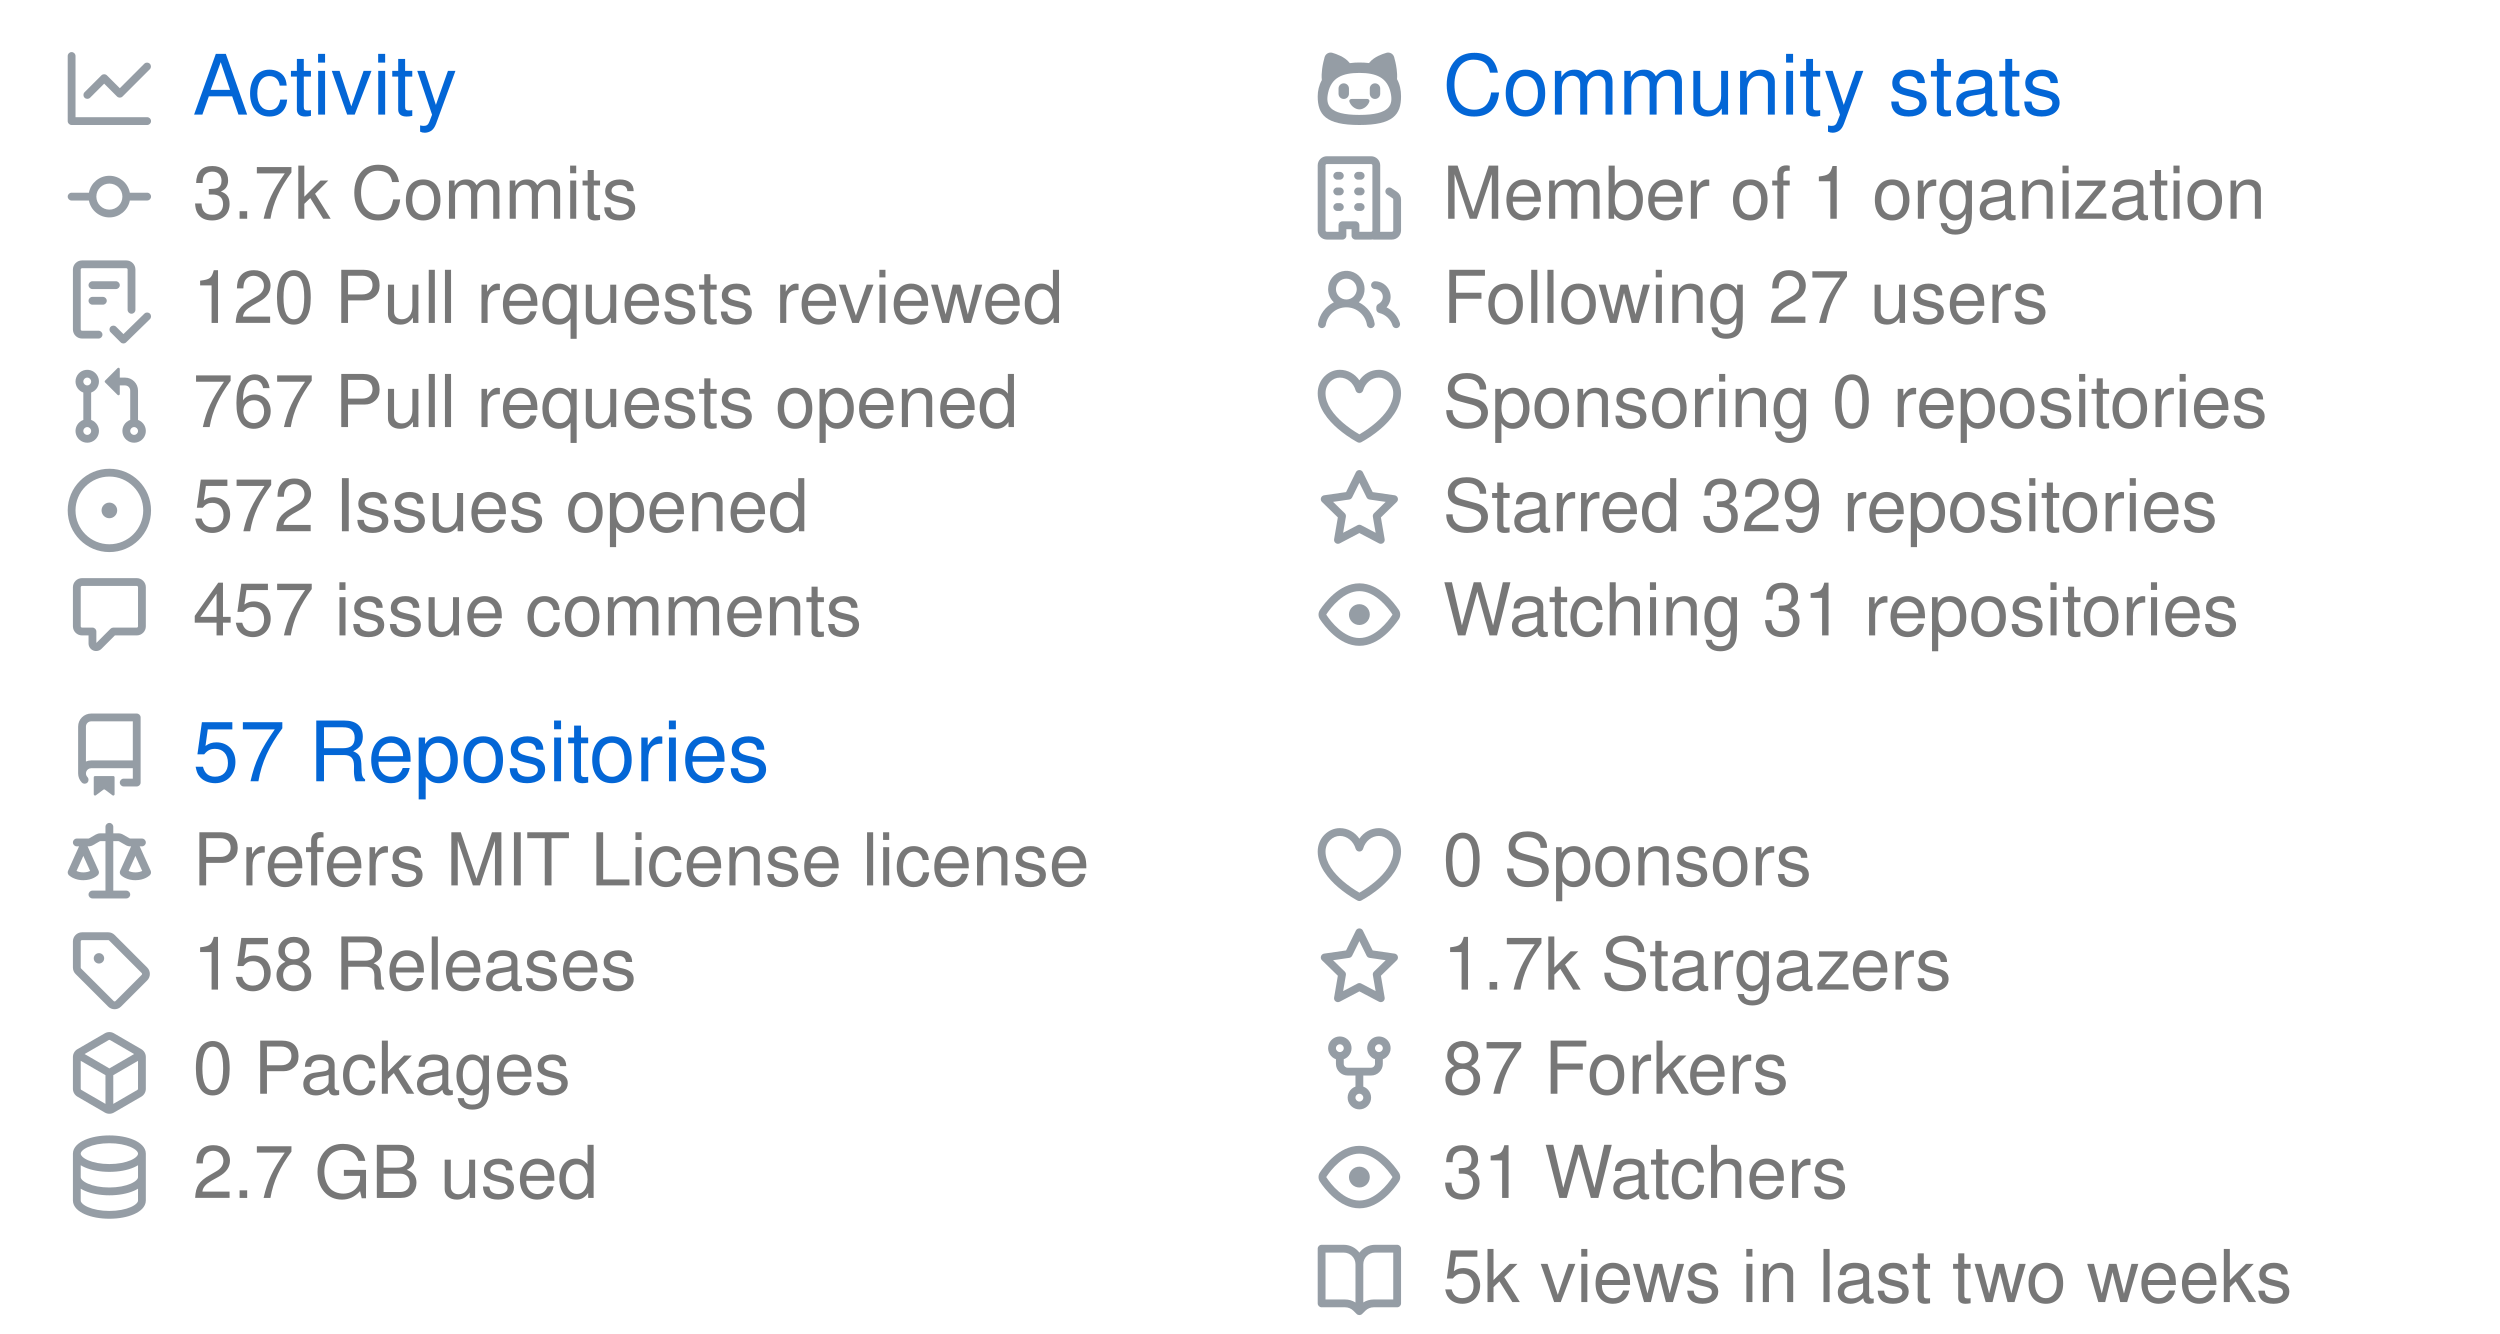
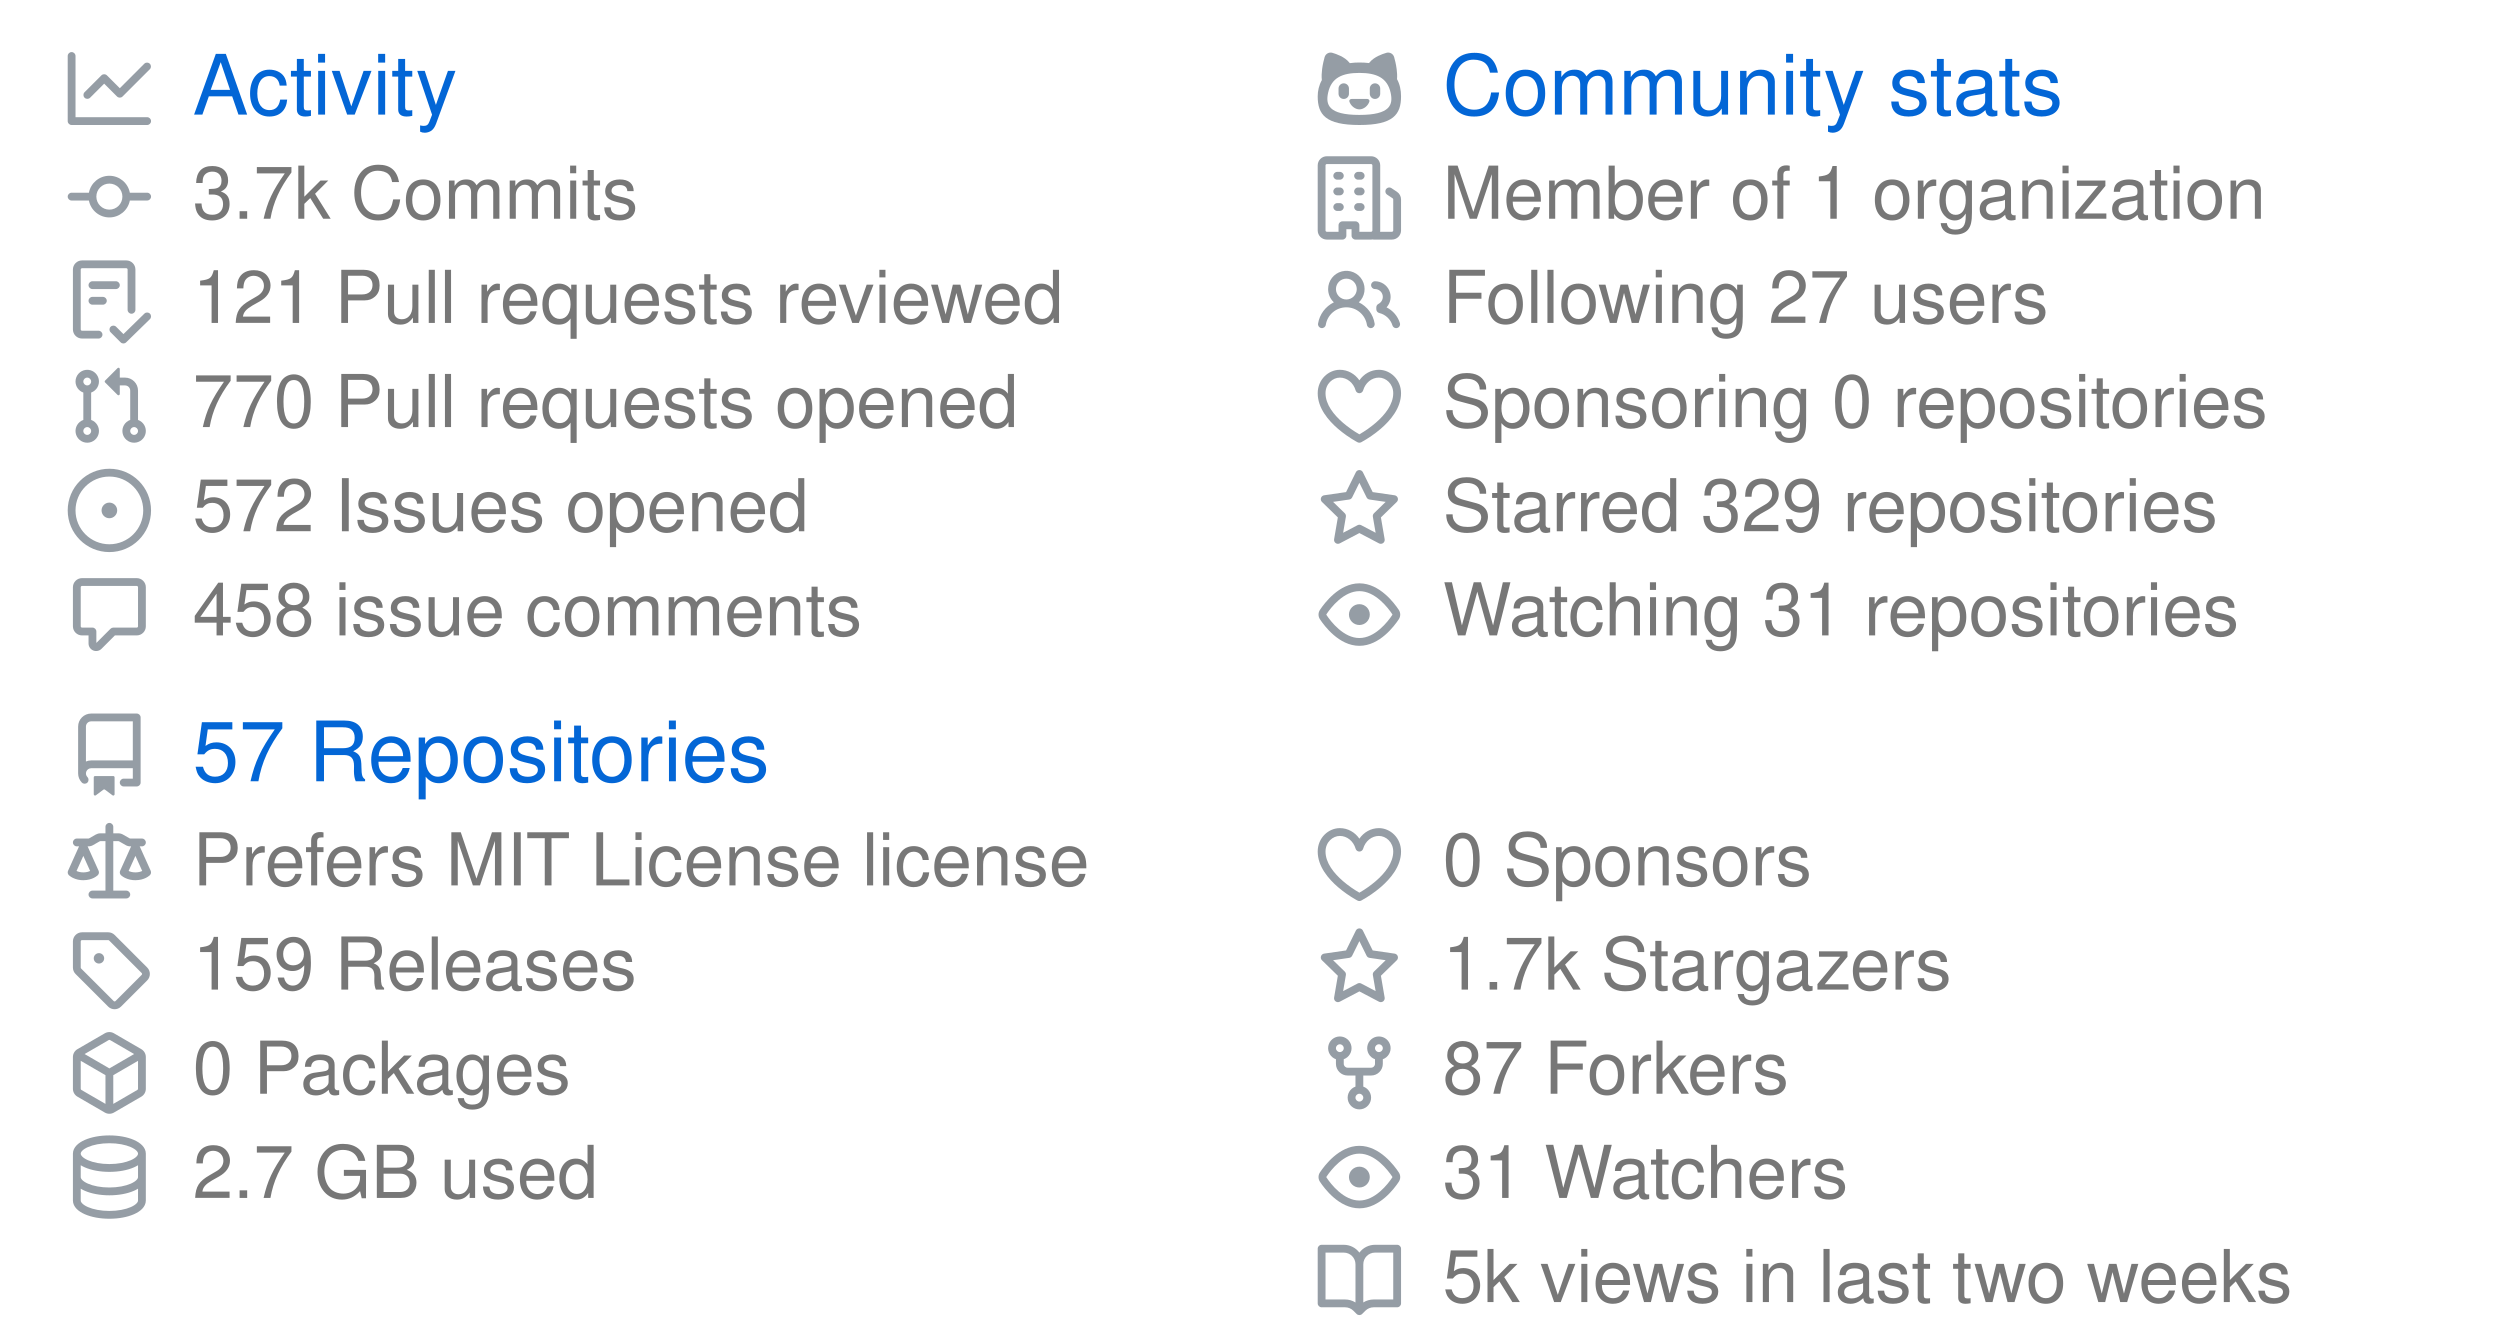
<svg xmlns="http://www.w3.org/2000/svg" width="480" height="256" viewBox="0 0 480 256" class="">
  <defs>
    <style />
  </defs>
  <style>
    svg{font-family:-apple-system,BlinkMacSystemFont,Segoe UI,Helvetica,Arial,sans-serif,Apple Color Emoji,Segoe UI Emoji;font-size:14px;color:#777}.repo-badges .badge.language::before{content:"";display:inline-block;width:10px;height:10px;margin-right:5px;border-radius:50%;background-color:var(--lang-color,#959da5)}@keyframes animation-gauge{from{stroke-dasharray:0 329}}:root{--color-calendar-graph-day-bg:#ebedf0;--color-calendar-graph-day-border:rgba(27,31,35,0.06);--color-calendar-graph-day-L1-bg:#9be9a8;--color-calendar-graph-day-L2-bg:#40c463;--color-calendar-graph-day-L3-bg:#30a14e;--color-calendar-graph-day-L4-bg:#216e39;--color-calendar-halloween-graph-day-L1-bg:#ffee4a;--color-calendar-halloween-graph-day-L2-bg:#ffc501;--color-calendar-halloween-graph-day-L3-bg:#fe9600;--color-calendar-halloween-graph-day-L4-bg:#03001c;--color-calendar-winter-graph-day-L1-bg:#0a3069;--color-calendar-winter-graph-day-L2-bg:#0969da;--color-calendar-winter-graph-day-L3-bg:#54aeff;--color-calendar-winter-graph-day-L4-bg:#b6e3ff;--color-calendar-graph-day-L4-border:rgba(27,31,35,0.06);--color-calendar-graph-day-L3-border:rgba(27,31,35,0.06);--color-calendar-graph-day-L2-border:rgba(27,31,35,0.06);--color-calendar-graph-day-L1-border:rgba(27,31,35,0.06)}#metrics-end{width:100%}
  </style>
  <style />
  <g transform="translate(0,0)">
    <g data-section="activity-community">
      <svg width="100%" height="128" viewBox="0 0 480 128">
        <g transform="translate(13,9)" fill="#959da5">
          <svg viewBox="0 0 16 16" width="16" height="16">
            <path fill-rule="evenodd" d="M1.5 1.75a.75.75 0 00-1.5 0v12.5c0 .414.336.75.75.75h14.5a.75.75 0 000-1.5H1.5V1.75zm14.28 2.53a.75.75 0 00-1.06-1.06L10 7.94 7.53 5.47a.75.75 0 00-1.06 0L3.22 8.72a.75.75 0 001.06 1.06L7 7.06l2.47 2.47a.75.75 0 001.06 0l5.25-5.25z" />
          </svg>
        </g>
        <text x="37" y="22" font-size="16" fill="#0366d6">
          Activity
        </text>
        <g transform="translate(13,30)" fill="#959da5">
          <svg viewBox="0 0 16 16" width="16" height="16">
            <path fill-rule="evenodd" d="M10.5 7.75a2.5 2.5 0 11-5 0 2.5 2.5 0 015 0zm1.43.75a4.002 4.002 0 01-7.86 0H.75a.75.75 0 110-1.5h3.32a4.001 4.001 0 017.86 0h3.32a.75.75 0 110 1.5h-3.32z" />
          </svg>
        </g>
        <text x="37" y="42" font-size="14" fill="#777777">
          3.7k Commits
        </text>
        <g transform="translate(13,50)" fill="#959da5">
          <svg viewBox="0 0 16 16" width="16" height="16">
            <path fill-rule="evenodd" d="M2.5 1.75a.25.25 0 01.25-.25h8.5a.25.25 0 01.25.25v7.736a.75.75 0 101.5 0V1.75A1.75 1.75 0 0011.25 0h-8.5A1.75 1.75 0 001 1.75v11.5c0 .966.784 1.75 1.75 1.75h3.17a.75.75 0 000-1.5H2.75a.25.25 0 01-.25-.25V1.75zM4.75 4a.75.75 0 000 1.5h4.5a.75.75 0 000-1.5h-4.5zM4 7.75A.75.75 0 014.75 7h2a.75.75 0 010 1.5h-2A.75.75 0 014 7.75zm11.774 3.537a.75.75 0 00-1.048-1.074L10.7 14.145 9.281 12.72a.75.75 0 00-1.062 1.058l1.943 1.95a.75.75 0 001.055.008l4.557-4.45z" />
          </svg>
        </g>
        <text x="37" y="62" font-size="14" fill="#777777">
-           120 Pull requests reviewed
+           121 Pull requests reviewed
        </text>
        <g transform="translate(13,70)" fill="#959da5">
          <svg viewBox="0 0 16 16" width="16" height="16">
            <path fill-rule="evenodd" d="M7.177 3.073L9.573.677A.25.25 0 0110 .854v4.792a.25.25 0 01-.427.177L7.177 3.427a.25.25 0 010-.354zM3.75 2.5a.75.75 0 100 1.5.75.75 0 000-1.5zm-2.25.75a2.25 2.25 0 113 2.122v5.256a2.251 2.251 0 11-1.5 0V5.372A2.25 2.25 0 011.5 3.25zM11 2.5h-1V4h1a1 1 0 011 1v5.628a2.251 2.251 0 101.5 0V5A2.5 2.5 0 0011 2.5zm1 10.25a.75.75 0 111.5 0 .75.75 0 01-1.5 0zM3.75 12a.75.75 0 100 1.5.75.75 0 000-1.5z" />
          </svg>
        </g>
        <text x="37" y="82" font-size="14" fill="#777777">
-           767 Pull requests opened
+           770 Pull requests opened
        </text>
        <g transform="translate(13,90)" fill="#959da5">
          <svg viewBox="0 0 16 16" width="16" height="16">
            <path d="M8 9.5a1.5 1.5 0 100-3 1.5 1.5 0 000 3z" />
            <path fill-rule="evenodd" d="M8 0a8 8 0 100 16A8 8 0 008 0zM1.5 8a6.5 6.5 0 1113 0 6.5 6.5 0 01-13 0z" />
          </svg>
        </g>
        <text x="37" y="102" font-size="14" fill="#777777">
          572 Issues opened
        </text>
        <g transform="translate(13,110)" fill="#959da5">
          <svg viewBox="0 0 16 16" width="16" height="16">
            <path fill-rule="evenodd" d="M2.75 2.5a.25.25 0 00-.25.25v7.5c0 .138.112.25.25.25h2a.75.75 0 01.75.75v2.19l2.72-2.72a.75.75 0 01.53-.22h4.5a.25.25 0 00.25-.25v-7.5a.25.25 0 00-.25-.25H2.75zM1 2.75C1 1.784 1.784 1 2.75 1h10.5c.966 0 1.75.784 1.75 1.75v7.5A1.75 1.75 0 0113.25 12H9.06l-2.573 2.573A1.457 1.457 0 014 13.543V12H2.75A1.75 1.75 0 011 10.25v-7.5z" />
          </svg>
        </g>
        <text x="37" y="122" font-size="14" fill="#777777">
-           457 issue comments
+           458 issue comments
        </text>
        <g transform="translate(253,9)" fill="#959da5">
          <svg viewBox="0 0 16 16" width="16" height="16">
            <path fill-rule="evenodd" d="M1.326 1.973a1.2 1.2 0 011.49-.832c.387.112.977.307 1.575.602.586.291 1.243.71 1.7 1.296.022.027.042.056.061.084A13.22 13.22 0 018 3c.67 0 1.289.037 1.861.108l.051-.07c.457-.586 1.114-1.004 1.7-1.295a9.654 9.654 0 011.576-.602 1.2 1.2 0 011.49.832c.14.493.356 1.347.479 2.29.079.604.123 1.28.07 1.936.541.977.773 2.11.773 3.301C16 13 14.5 15 8 15s-8-2-8-5.5c0-1.034.238-2.128.795-3.117-.08-.712-.034-1.46.052-2.12.122-.943.34-1.797.479-2.29zM8 13.065c6 0 6.5-2 6-4.27C13.363 5.905 11.25 5 8 5s-5.363.904-6 3.796c-.5 2.27 0 4.27 6 4.27z" />
            <path d="M4 8a1 1 0 012 0v1a1 1 0 01-2 0V8zm2.078 2.492c-.083-.264.146-.492.422-.492h3c.276 0 .505.228.422.492C9.67 11.304 8.834 12 8 12c-.834 0-1.669-.696-1.922-1.508zM10 8a1 1 0 112 0v1a1 1 0 11-2 0V8z" />
          </svg>
        </g>
        <text x="277" y="22" font-size="16" fill="#0366d6">
          Community stats
        </text>
        <g transform="translate(253,30)" fill="#959da5">
          <svg viewBox="0 0 16 16" width="16" height="16">
            <path fill-rule="evenodd" d="M1.5 14.25c0 .138.112.25.25.25H4v-1.25a.75.75 0 01.75-.75h2.5a.75.75 0 01.75.75v1.25h2.25a.25.25 0 00.25-.25V1.75a.25.25 0 00-.25-.25h-8.5a.25.25 0 00-.25.25v12.5zM1.75 16A1.75 1.75 0 010 14.25V1.75C0 .784.784 0 1.75 0h8.5C11.216 0 12 .784 12 1.75v12.5c0 .085-.006.168-.018.25h2.268a.25.25 0 00.25-.25V8.285a.25.25 0 00-.111-.208l-1.055-.703a.75.75 0 11.832-1.248l1.055.703c.487.325.779.871.779 1.456v5.965A1.75 1.75 0 0114.25 16h-3.5a.75.75 0 01-.197-.026c-.099.017-.2.026-.303.026h-3a.75.75 0 01-.75-.75V14h-1v1.25a.75.75 0 01-.75.75h-3zM3 3.75A.75.75 0 013.75 3h.5a.75.75 0 010 1.5h-.5A.75.75 0 013 3.75zM3.75 6a.75.75 0 000 1.5h.5a.75.75 0 000-1.5h-.5zM3 9.75A.75.75 0 013.75 9h.5a.75.75 0 010 1.5h-.5A.75.75 0 013 9.75zM7.75 9a.75.75 0 000 1.5h.5a.75.75 0 000-1.5h-.5zM7 6.75A.75.75 0 017.75 6h.5a.75.75 0 010 1.5h-.5A.75.75 0 017 6.75zM7.75 3a.75.75 0 000 1.5h.5a.75.75 0 000-1.5h-.5z" />
          </svg>
        </g>
        <text x="277" y="42" font-size="14" fill="#777777">
          Member of 1 organization
        </text>
        <g transform="translate(253,50)" fill="#959da5">
          <svg viewBox="0 0 16 16" width="16" height="16">
            <path fill-rule="evenodd" d="M5.5 3.5a2 2 0 100 4 2 2 0 000-4zM2 5.5a3.5 3.5 0 115.898 2.549 5.507 5.507 0 013.034 4.084.75.75 0 11-1.482.235 4.001 4.001 0 00-7.9 0 .75.75 0 01-1.482-.236A5.507 5.507 0 013.102 8.05 3.49 3.49 0 012 5.5zM11 4a.75.75 0 100 1.5 1.5 1.5 0 01.666 2.844.75.75 0 00-.416.672v.352a.75.75 0 00.574.73c1.2.289 2.162 1.2 2.522 2.372a.75.75 0 101.434-.44 5.01 5.01 0 00-2.56-3.012A3 3 0 0011 4z" />
          </svg>
        </g>
        <text x="277" y="62" font-size="14" fill="#777777">
          Following 27 users
        </text>
        <g transform="translate(253,70)" fill="#959da5">
          <svg viewBox="0 0 16 16" width="16" height="16">
            <path fill-rule="evenodd" d="M4.25 2.5c-1.336 0-2.75 1.164-2.75 3 0 2.15 1.58 4.144 3.365 5.682A20.565 20.565 0 008 13.393a20.561 20.561 0 003.135-2.211C12.92 9.644 14.5 7.65 14.5 5.5c0-1.836-1.414-3-2.75-3-1.373 0-2.609.986-3.029 2.456a.75.75 0 01-1.442 0C6.859 3.486 5.623 2.5 4.25 2.5zM8 14.25l-.345.666-.002-.001-.006-.003-.018-.01a7.643 7.643 0 01-.31-.17 22.075 22.075 0 01-3.434-2.414C2.045 10.731 0 8.35 0 5.5 0 2.836 2.086 1 4.25 1 5.797 1 7.153 1.802 8 3.02 8.847 1.802 10.203 1 11.75 1 13.914 1 16 2.836 16 5.5c0 2.85-2.045 5.231-3.885 6.818a22.08 22.08 0 01-3.744 2.584l-.018.01-.006.003h-.002L8 14.25zm0 0l.345.666a.752.752 0 01-.69 0L8 14.25z" />
          </svg>
        </g>
        <text x="277" y="82" font-size="14" fill="#777777">
          Sponsoring 0 repositories
        </text>
        <g transform="translate(253,90)" fill="#959da5">
          <svg viewBox="0 0 16 16" width="16" height="16">
            <path fill-rule="evenodd" d="M8 .25a.75.75 0 01.673.418l1.882 3.815 4.21.612a.75.75 0 01.416 1.279l-3.046 2.97.719 4.192a.75.75 0 01-1.088.791L8 12.347l-3.766 1.98a.75.75 0 01-1.088-.79l.72-4.194L.818 6.374a.75.75 0 01.416-1.28l4.21-.611L7.327.668A.75.75 0 018 .25zm0 2.445L6.615 5.5a.75.75 0 01-.564.41l-3.097.45 2.24 2.184a.75.75 0 01.216.664l-.528 3.084 2.769-1.456a.75.75 0 01.698 0l2.77 1.456-.53-3.084a.75.75 0 01.216-.664l2.24-2.183-3.096-.45a.75.75 0 01-.564-.41L8 2.694v.001z" />
          </svg>
        </g>
        <text x="277" y="102" font-size="14" fill="#777777">
          Starred 329 repositories
        </text>
        <g transform="translate(253,110)" fill="#959da5">
          <svg viewBox="0 0 16 16" width="16" height="16">
            <path fill-rule="evenodd" d="M1.679 7.932c.412-.621 1.242-1.75 2.366-2.717C5.175 4.242 6.527 3.5 8 3.5c1.473 0 2.824.742 3.955 1.715 1.124.967 1.954 2.096 2.366 2.717a.119.119 0 010 .136c-.412.621-1.242 1.75-2.366 2.717C10.825 11.758 9.473 12.5 8 12.5c-1.473 0-2.824-.742-3.955-1.715C2.92 9.818 2.09 8.69 1.679 8.068a.119.119 0 010-.136zM8 2c-1.981 0-3.67.992-4.933 2.078C1.797 5.169.88 6.423.43 7.1a1.619 1.619 0 000 1.798c.45.678 1.367 1.932 2.637 3.024C4.329 13.008 6.019 14 8 14c1.981 0 3.67-.992 4.933-2.078 1.27-1.091 2.187-2.345 2.637-3.023a1.619 1.619 0 000-1.798c-.45-.678-1.367-1.932-2.637-3.023C11.671 2.992 9.981 2 8 2zm0 8a2 2 0 100-4 2 2 0 000 4z" />
          </svg>
        </g>
        <text x="277" y="122" font-size="14" fill="#777777">
          Watching 31 repositories
        </text>
      </svg>
    </g>
  </g>
  <g transform="translate(0,128)">
    <g data-section="repositories">
      <svg width="100%" height="128" viewBox="0 0 480 128">
        <g transform="translate(13,9)" fill="#959da5">
          <svg viewBox="0 0 16 16" width="16" height="16">
            <path fill-rule="evenodd" d="M2 2.5A2.5 2.5 0 014.5 0h8.75a.75.75 0 01.75.75v12.5a.75.75 0 01-.75.75h-2.5a.75.75 0 110-1.5h1.75v-2h-8a1 1 0 00-.714 1.7.75.75 0 01-1.072 1.05A2.495 2.495 0 012 11.5v-9zm10.5-1V9h-8c-.356 0-.694.074-1 .208V2.5a1 1 0 011-1h8zM5 12.25v3.25a.25.25 0 00.4.2l1.45-1.087a.25.25 0 01.3 0L8.6 15.7a.25.25 0 00.4-.2v-3.25a.25.25 0 00-.25-.25h-3.5a.25.25 0 00-.25.25z" />
          </svg>
        </g>
        <text x="37" y="22" font-size="16" fill="#0366d6">
          57 Repositories
        </text>
        <g transform="translate(13,30)" fill="#959da5">
          <svg viewBox="0 0 16 16" width="16" height="16">
            <path fill-rule="evenodd" d="M8.75.75a.75.75 0 00-1.5 0V2h-.984c-.305 0-.604.08-.869.23l-1.288.737A.25.25 0 013.984 3H1.75a.75.75 0 000 1.5h.428L.066 9.192a.75.75 0 00.154.838l.53-.53-.53.53v.001l.002.002.002.002.006.006.016.015.045.04a3.514 3.514 0 00.686.45A4.492 4.492 0 003 11c.88 0 1.556-.22 2.023-.454a3.515 3.515 0 00.686-.45l.045-.04.016-.015.006-.006.002-.002.001-.002L5.25 9.5l.53.53a.75.75 0 00.154-.838L3.822 4.5h.162c.305 0 .604-.08.869-.23l1.289-.737a.25.25 0 01.124-.033h.984V13h-2.5a.75.75 0 000 1.5h6.5a.75.75 0 000-1.5h-2.5V3.5h.984a.25.25 0 01.124.033l1.29.736c.264.152.563.231.868.231h.162l-2.112 4.692a.75.75 0 00.154.838l.53-.53-.53.53v.001l.002.002.002.002.006.006.016.015.045.04a3.517 3.517 0 00.686.45A4.492 4.492 0 0013 11c.88 0 1.556-.22 2.023-.454a3.512 3.512 0 00.686-.45l.045-.04.01-.01.006-.005.006-.006.002-.002.001-.002-.529-.531.53.53a.75.75 0 00.154-.838L13.823 4.5h.427a.75.75 0 000-1.5h-2.234a.25.25 0 01-.124-.033l-1.29-.736A1.75 1.75 0 009.735 2H8.75V.75zM1.695 9.227c.285.135.718.273 1.305.273s1.02-.138 1.305-.273L3 6.327l-1.305 2.9zm10 0c.285.135.718.273 1.305.273s1.02-.138 1.305-.273L13 6.327l-1.305 2.9z" />
          </svg>
        </g>
        <text x="37" y="42" font-size="14" fill="#777777">
          Prefers MIT License license
        </text>
        <g transform="translate(13,50)" fill="#959da5">
          <svg viewBox="0 0 16 16" width="16" height="16">
            <path fill-rule="evenodd" d="M2.5 7.775V2.75a.25.25 0 01.25-.25h5.025a.25.25 0 01.177.073l6.25 6.25a.25.25 0 010 .354l-5.025 5.025a.25.25 0 01-.354 0l-6.25-6.25a.25.25 0 01-.073-.177zm-1.5 0V2.75C1 1.784 1.784 1 2.75 1h5.025c.464 0 .91.184 1.238.513l6.25 6.25a1.75 1.75 0 010 2.474l-5.026 5.026a1.75 1.75 0 01-2.474 0l-6.25-6.25A1.75 1.75 0 011 7.775zM6 5a1 1 0 100 2 1 1 0 000-2z" />
          </svg>
        </g>
        <text x="37" y="62" font-size="14" fill="#777777">
-           158 Releases
+           159 Releases
        </text>
        <g transform="translate(13,70)" fill="#959da5">
          <svg viewBox="0 0 16 16" width="16" height="16">
            <path fill-rule="evenodd" d="M8.878.392a1.75 1.75 0 00-1.756 0l-5.25 3.045A1.75 1.75 0 001 4.951v6.098c0 .624.332 1.2.872 1.514l5.25 3.045a1.75 1.75 0 001.756 0l5.25-3.045c.54-.313.872-.89.872-1.514V4.951c0-.624-.332-1.2-.872-1.514L8.878.392zM7.875 1.69a.25.25 0 01.25 0l4.63 2.685L8 7.133 3.245 4.375l4.63-2.685zM2.5 5.677v5.372c0 .09.047.171.125.216l4.625 2.683V8.432L2.5 5.677zm6.25 8.271l4.625-2.683a.25.25 0 00.125-.216V5.677L8.75 8.432v5.516z" />
          </svg>
        </g>
        <text x="37" y="82" font-size="14" fill="#777777">
          0 Packages
        </text>
        <g transform="translate(13,90)" fill="#959da5">
          <svg viewBox="0 0 16 16" width="16" height="16">
            <path fill-rule="evenodd" d="M2.5 3.5c0-.133.058-.318.282-.55.227-.237.592-.484 1.1-.708C4.899 1.795 6.354 1.5 8 1.5c1.647 0 3.102.295 4.117.742.51.224.874.47 1.101.707.224.233.282.418.282.551 0 .133-.058.318-.282.55-.227.237-.592.484-1.1.708C11.101 5.205 9.646 5.5 8 5.5c-1.647 0-3.102-.295-4.117-.742-.51-.224-.874-.47-1.101-.707-.224-.233-.282-.418-.282-.551zM1 3.5c0-.626.292-1.165.7-1.59.406-.422.956-.767 1.579-1.041C4.525.32 6.195 0 8 0c1.805 0 3.475.32 4.722.869.622.274 1.172.62 1.578 1.04.408.426.7.965.7 1.591v9c0 .626-.292 1.165-.7 1.59-.406.422-.956.767-1.579 1.041C11.476 15.68 9.806 16 8 16c-1.805 0-3.475-.32-4.721-.869-.623-.274-1.173-.62-1.579-1.04-.408-.426-.7-.965-.7-1.591v-9zM2.5 8V5.724c.241.15.503.286.779.407C4.525 6.68 6.195 7 8 7c1.805 0 3.475-.32 4.722-.869.275-.121.537-.257.778-.407V8c0 .133-.058.318-.282.55-.227.237-.592.484-1.1.708C11.101 9.705 9.646 10 8 10c-1.647 0-3.102-.295-4.117-.742-.51-.224-.874-.47-1.101-.707C2.558 8.318 2.5 8.133 2.5 8zm0 2.225V12.5c0 .133.058.318.282.55.227.237.592.484 1.1.708 1.016.447 2.471.742 4.118.742 1.647 0 3.102-.295 4.117-.742.51-.224.874-.47 1.101-.707.224-.233.282-.418.282-.551v-2.275c-.241.15-.503.285-.778.406-1.247.549-2.917.869-4.722.869-1.805 0-3.475-.32-4.721-.869a6.236 6.236 0 01-.779-.406z" />
          </svg>
        </g>
        <text x="37" y="102" font-size="14" fill="#777777">
          2.7 GB used
        </text>
        <g transform="translate(253,30)" fill="#959da5">
          <svg viewBox="0 0 16 16" width="16" height="16">
            <path fill-rule="evenodd" d="M4.25 2.5c-1.336 0-2.75 1.164-2.75 3 0 2.15 1.58 4.144 3.365 5.682A20.565 20.565 0 008 13.393a20.561 20.561 0 003.135-2.211C12.92 9.644 14.5 7.65 14.5 5.5c0-1.836-1.414-3-2.75-3-1.373 0-2.609.986-3.029 2.456a.75.75 0 01-1.442 0C6.859 3.486 5.623 2.5 4.25 2.5zM8 14.25l-.345.666-.002-.001-.006-.003-.018-.01a7.643 7.643 0 01-.31-.17 22.075 22.075 0 01-3.434-2.414C2.045 10.731 0 8.35 0 5.5 0 2.836 2.086 1 4.25 1 5.797 1 7.153 1.802 8 3.02 8.847 1.802 10.203 1 11.75 1 13.914 1 16 2.836 16 5.5c0 2.85-2.045 5.231-3.885 6.818a22.08 22.08 0 01-3.744 2.584l-.018.01-.006.003h-.002L8 14.25zm0 0l.345.666a.752.752 0 01-.69 0L8 14.25z" />
          </svg>
        </g>
        <text x="277" y="42" font-size="14" fill="#777777">
          0 Sponsors
        </text>
        <g transform="translate(253,50)" fill="#959da5">
          <svg viewBox="0 0 16 16" width="16" height="16">
            <path fill-rule="evenodd" d="M8 .25a.75.75 0 01.673.418l1.882 3.815 4.21.612a.75.75 0 01.416 1.279l-3.046 2.97.719 4.192a.75.75 0 01-1.088.791L8 12.347l-3.766 1.98a.75.75 0 01-1.088-.79l.72-4.194L.818 6.374a.75.75 0 01.416-1.28l4.21-.611L7.327.668A.75.75 0 018 .25zm0 2.445L6.615 5.5a.75.75 0 01-.564.41l-3.097.45 2.24 2.184a.75.75 0 01.216.664l-.528 3.084 2.769-1.456a.75.75 0 01.698 0l2.77 1.456-.53-3.084a.75.75 0 01.216-.664l2.24-2.183-3.096-.45a.75.75 0 01-.564-.41L8 2.694v.001z" />
          </svg>
        </g>
        <text x="277" y="62" font-size="14" fill="#777777">
          1.7k Stargazers
        </text>
        <g transform="translate(253,70)" fill="#959da5">
          <svg viewBox="0 0 16 16" width="16" height="16">
            <path fill-rule="evenodd" d="M5 3.25a.75.75 0 11-1.5 0 .75.75 0 011.5 0zm0 2.122a2.25 2.25 0 10-1.5 0v.878A2.25 2.25 0 005.75 8.5h1.5v2.128a2.251 2.251 0 101.5 0V8.5h1.5a2.25 2.25 0 002.25-2.25v-.878a2.25 2.25 0 10-1.5 0v.878a.75.75 0 01-.75.75h-4.5A.75.75 0 015 6.25v-.878zm3.75 7.378a.75.75 0 11-1.5 0 .75.75 0 011.5 0zm3-8.75a.75.75 0 100-1.5.75.75 0 000 1.5z" />
          </svg>
        </g>
        <text x="277" y="82" font-size="14" fill="#777777">
          87 Forkers
        </text>
        <g transform="translate(253,90)" fill="#959da5">
          <svg viewBox="0 0 16 16" width="16" height="16">
            <path fill-rule="evenodd" d="M1.679 7.932c.412-.621 1.242-1.75 2.366-2.717C5.175 4.242 6.527 3.5 8 3.5c1.473 0 2.824.742 3.955 1.715 1.124.967 1.954 2.096 2.366 2.717a.119.119 0 010 .136c-.412.621-1.242 1.75-2.366 2.717C10.825 11.758 9.473 12.5 8 12.5c-1.473 0-2.824-.742-3.955-1.715C2.92 9.818 2.09 8.69 1.679 8.068a.119.119 0 010-.136zM8 2c-1.981 0-3.67.992-4.933 2.078C1.797 5.169.88 6.423.43 7.1a1.619 1.619 0 000 1.798c.45.678 1.367 1.932 2.637 3.024C4.329 13.008 6.019 14 8 14c1.981 0 3.67-.992 4.933-2.078 1.27-1.091 2.187-2.345 2.637-3.023a1.619 1.619 0 000-1.798c-.45-.678-1.367-1.932-2.637-3.023C11.671 2.992 9.981 2 8 2zm0 8a2 2 0 100-4 2 2 0 000 4z" />
          </svg>
        </g>
        <text x="277" y="102" font-size="14" fill="#777777">
          31 Watchers
        </text>
        <g transform="translate(253,110)" fill="#959da5">
          <svg viewBox="0 0 16 16" width="16" height="16">
            <path fill-rule="evenodd" d="M0 1.75A.75.75 0 01.75 1h4.253c1.227 0 2.317.59 3 1.501A3.744 3.744 0 0111.006 1h4.245a.75.75 0 01.75.75v10.5a.75.75 0 01-.75.75h-4.507a2.25 2.25 0 00-1.591.659l-.622.621a.75.75 0 01-1.06 0l-.622-.621A2.25 2.25 0 005.258 13H.75a.75.75 0 01-.75-.75V1.75zm8.755 3a2.25 2.25 0 012.25-2.25H14.5v9h-3.757c-.71 0-1.4.201-1.992.572l.004-7.322zm-1.504 7.324l.004-5.073-.002-2.253A2.25 2.25 0 005.003 2.5H1.5v9h3.757a3.75 3.75 0 011.994.574z" />
          </svg>
        </g>
        <text x="277" y="122" font-size="14" fill="#777777">
          5k views in last two weeks
        </text>
      </svg>
    </g>
  </g>
</svg>
